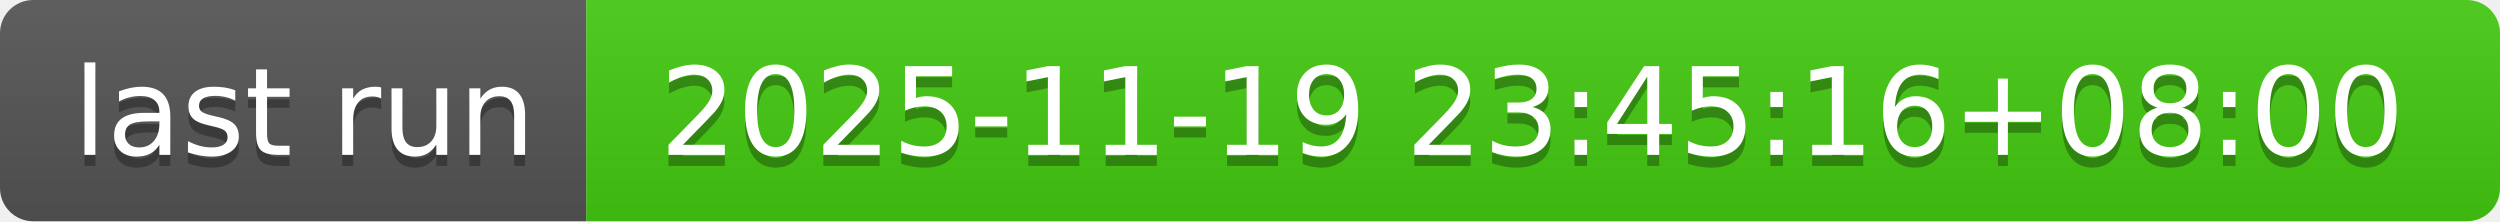
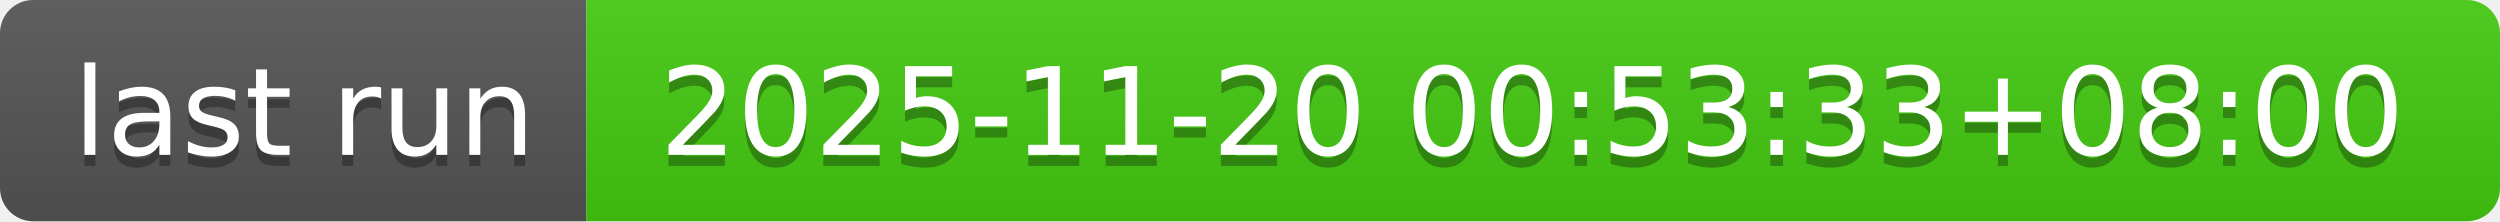
- <svg xmlns="http://www.w3.org/2000/svg" width="226" height="20" role="img" aria-label="last run: 2025-11-19 23:45:16+08:00">
+ <svg xmlns="http://www.w3.org/2000/svg" width="226" height="20" role="img" aria-label="last run: 2025-11-20 00:53:33+08:00">
  <linearGradient id="s" x2="0" y2="100%">
    <stop offset="0" stop-color="#bbb" stop-opacity=".1" />
    <stop offset="1" stop-opacity=".1" />
  </linearGradient>
  <clipPath id="r">
    <rect width="226" height="20" rx="3" fill="#fff" />
  </clipPath>
  <g clip-path="url(#r)">
    <rect width="53" height="20" fill="#555" />
    <rect x="53" width="173" height="20" fill="#4c1" />
    <rect width="226" height="20" fill="url(#s)" />
  </g>
  <g fill="#fff" text-anchor="middle" font-family="Verdana,Geneva,DejaVu Sans,sans-serif" text-rendering="geometricPrecision" font-size="110">
    <text aria-hidden="true" x="275" y="150" fill="#010101" fill-opacity=".3" transform="scale(.1)" textLength="430">last run</text>
    <text x="275" y="140" transform="scale(.1)" fill="#fff" textLength="430">last run</text>
-     <text aria-hidden="true" x="1385" y="150" fill="#010101" fill-opacity=".3" transform="scale(.1)" textLength="1630">2025-11-19 23:45:16+08:00</text>
-     <text x="1385" y="140" transform="scale(.1)" fill="#fff" textLength="1630">2025-11-19 23:45:16+08:00</text>
+     <text aria-hidden="true" x="1385" y="150" fill="#010101" fill-opacity=".3" transform="scale(.1)" textLength="1630">2025-11-20 00:53:33+08:00</text>
+     <text x="1385" y="140" transform="scale(.1)" fill="#fff" textLength="1630">2025-11-20 00:53:33+08:00</text>
  </g>
</svg>
